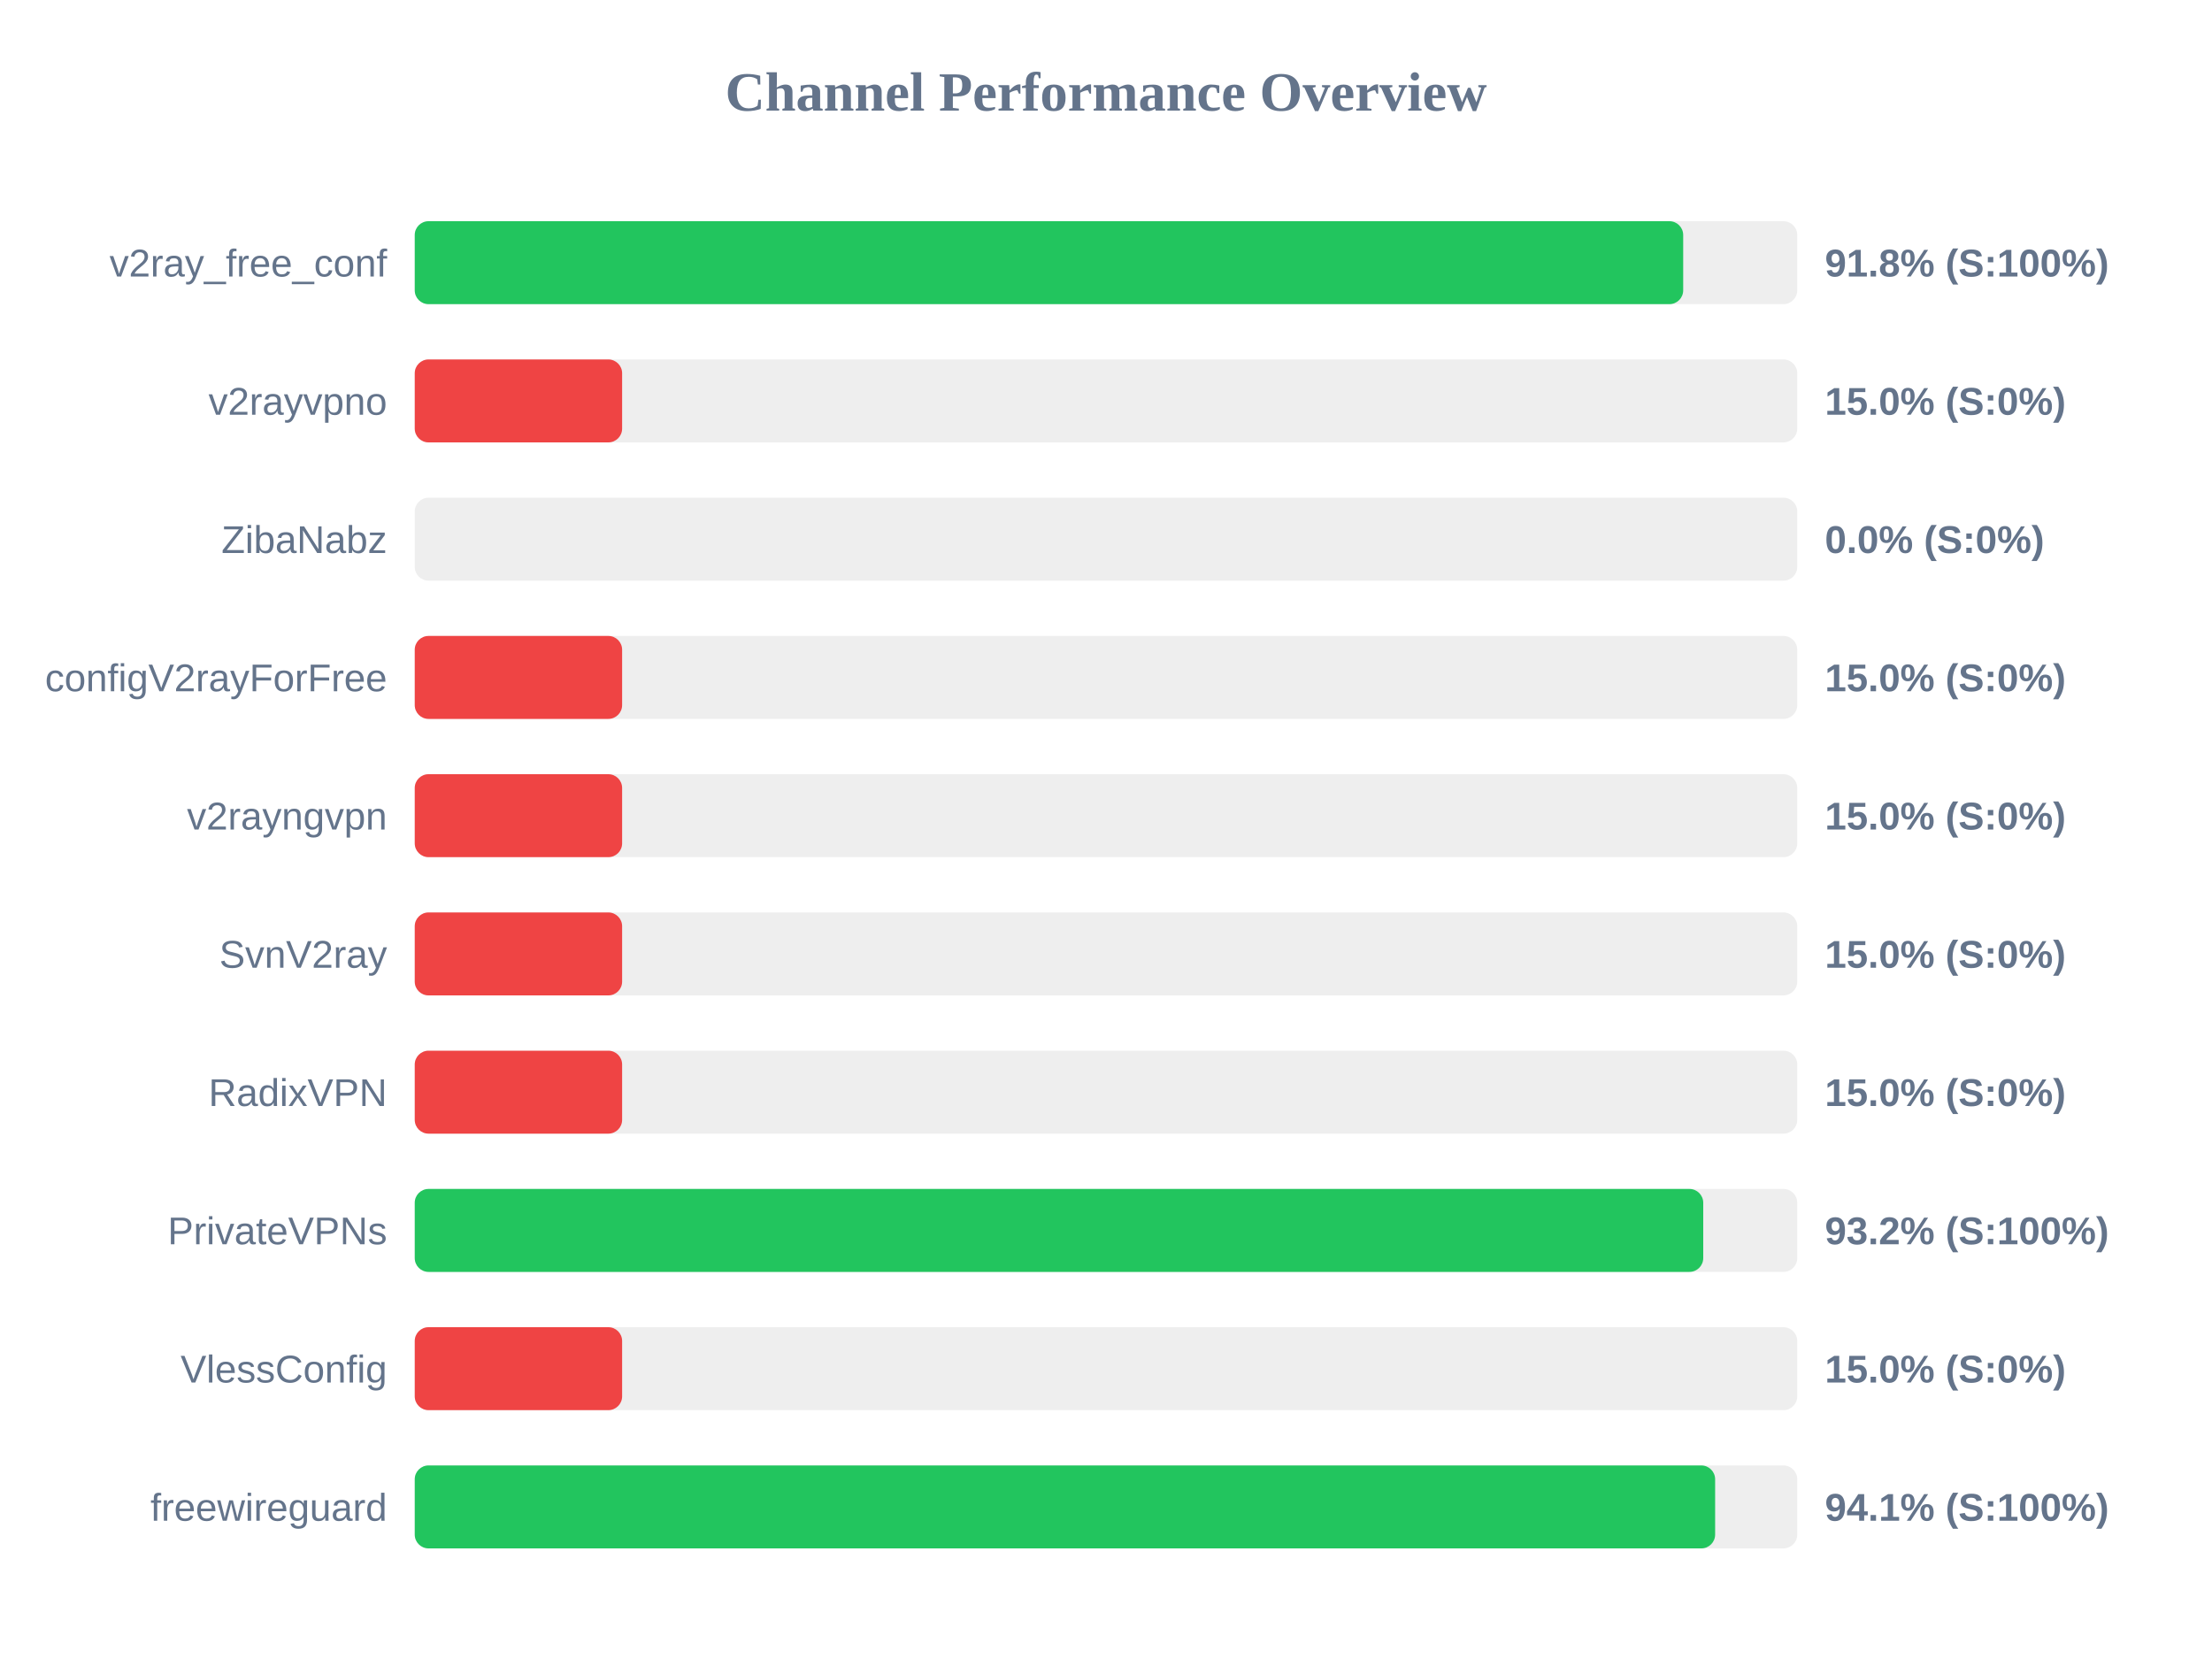
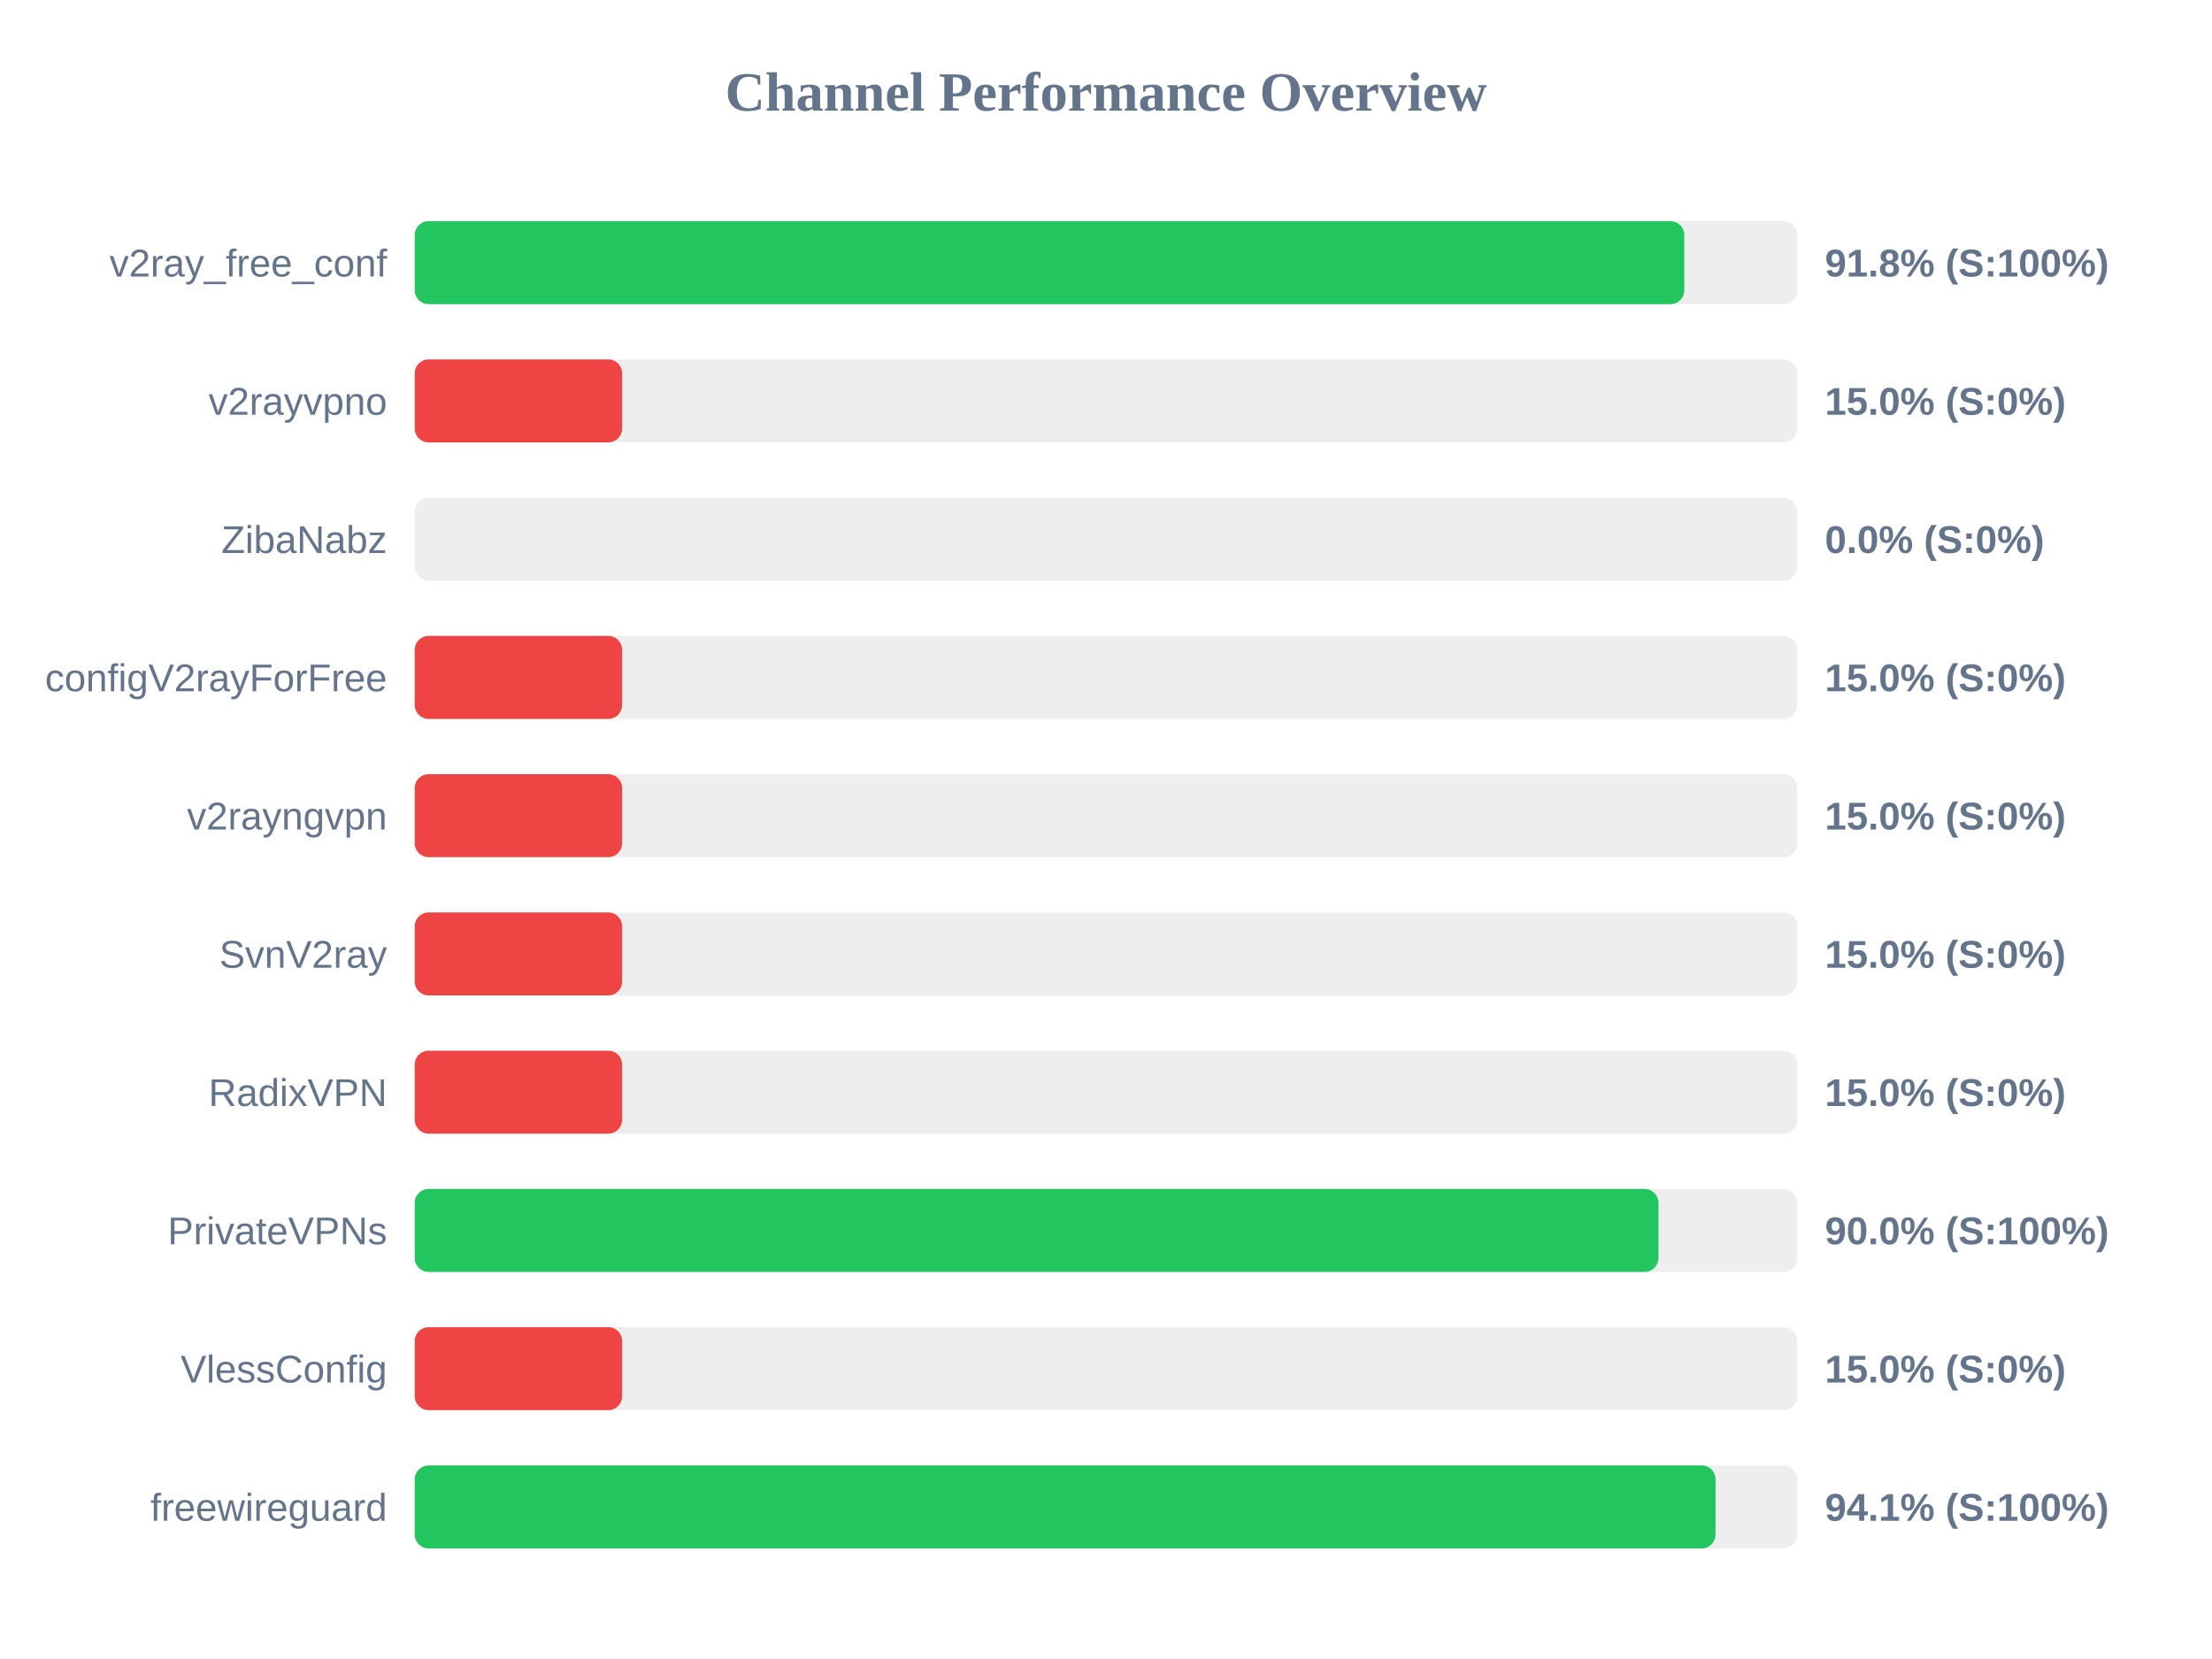
<svg xmlns="http://www.w3.org/2000/svg" width="800" height="600" version="1.1">
  <style>
        .row { font: 14px Arial; fill: #64748b; }
        .score { font: bold 14px Arial; fill: #64748b; }
    </style>
  <text x="400" y="40" text-anchor="middle" font-size="20px" font-weight="bold" fill="#64748b">Channel Performance Overview</text>
  <rect x="150" y="80" width="500" height="30" fill="#eee" rx="5" />
-   <rect x="150" y="80" width="458.75" height="30" fill="#22c55e" rx="5" />
+   <rect x="150" y="80" width="459.15" height="30" fill="#22c55e" rx="5" />
  <text x="140" y="100" text-anchor="end" class="row">v2ray_free_conf</text>
  <text x="660" y="100" text-anchor="start" class="score">91.8% (S:100%)</text>
  <rect x="150" y="130" width="500" height="30" fill="#eee" rx="5" />
  <rect x="150" y="130" width="75.0" height="30" fill="#ef4444" rx="5" />
  <text x="140" y="150" text-anchor="end" class="row">v2rayvpno</text>
  <text x="660" y="150" text-anchor="start" class="score">15.0% (S:0%)</text>
  <rect x="150" y="180" width="500" height="30" fill="#eee" rx="5" />
  <rect x="150" y="180" width="0.0" height="30" fill="#ef4444" rx="5" />
  <text x="140" y="200" text-anchor="end" class="row">ZibaNabz</text>
  <text x="660" y="200" text-anchor="start" class="score">0.0% (S:0%)</text>
  <rect x="150" y="230" width="500" height="30" fill="#eee" rx="5" />
  <rect x="150" y="230" width="75.0" height="30" fill="#ef4444" rx="5" />
  <text x="140" y="250" text-anchor="end" class="row">configV2rayForFree</text>
  <text x="660" y="250" text-anchor="start" class="score">15.0% (S:0%)</text>
  <rect x="150" y="280" width="500" height="30" fill="#eee" rx="5" />
  <rect x="150" y="280" width="75.0" height="30" fill="#ef4444" rx="5" />
  <text x="140" y="300" text-anchor="end" class="row">v2rayngvpn</text>
  <text x="660" y="300" text-anchor="start" class="score">15.0% (S:0%)</text>
  <rect x="150" y="330" width="500" height="30" fill="#eee" rx="5" />
  <rect x="150" y="330" width="75.0" height="30" fill="#ef4444" rx="5" />
  <text x="140" y="350" text-anchor="end" class="row">SvnV2ray</text>
  <text x="660" y="350" text-anchor="start" class="score">15.0% (S:0%)</text>
  <rect x="150" y="380" width="500" height="30" fill="#eee" rx="5" />
  <rect x="150" y="380" width="75.0" height="30" fill="#ef4444" rx="5" />
  <text x="140" y="400" text-anchor="end" class="row">RadixVPN</text>
  <text x="660" y="400" text-anchor="start" class="score">15.0% (S:0%)</text>
  <rect x="150" y="430" width="500" height="30" fill="#eee" rx="5" />
-   <rect x="150" y="430" width="466.0" height="30" fill="#22c55e" rx="5" />
+   <rect x="150" y="430" width="449.8" height="30" fill="#22c55e" rx="5" />
  <text x="140" y="450" text-anchor="end" class="row">PrivateVPNs</text>
-   <text x="660" y="450" text-anchor="start" class="score">93.2% (S:100%)</text>
+   <text x="660" y="450" text-anchor="start" class="score">90.0% (S:100%)</text>
  <rect x="150" y="480" width="500" height="30" fill="#eee" rx="5" />
  <rect x="150" y="480" width="75.0" height="30" fill="#ef4444" rx="5" />
  <text x="140" y="500" text-anchor="end" class="row">VlessConfig</text>
  <text x="660" y="500" text-anchor="start" class="score">15.0% (S:0%)</text>
  <rect x="150" y="530" width="500" height="30" fill="#eee" rx="5" />
-   <rect x="150" y="530" width="470.3" height="30" fill="#22c55e" rx="5" />
+   <rect x="150" y="530" width="470.45" height="30" fill="#22c55e" rx="5" />
  <text x="140" y="550" text-anchor="end" class="row">freewireguard</text>
  <text x="660" y="550" text-anchor="start" class="score">94.1% (S:100%)</text>
</svg>
